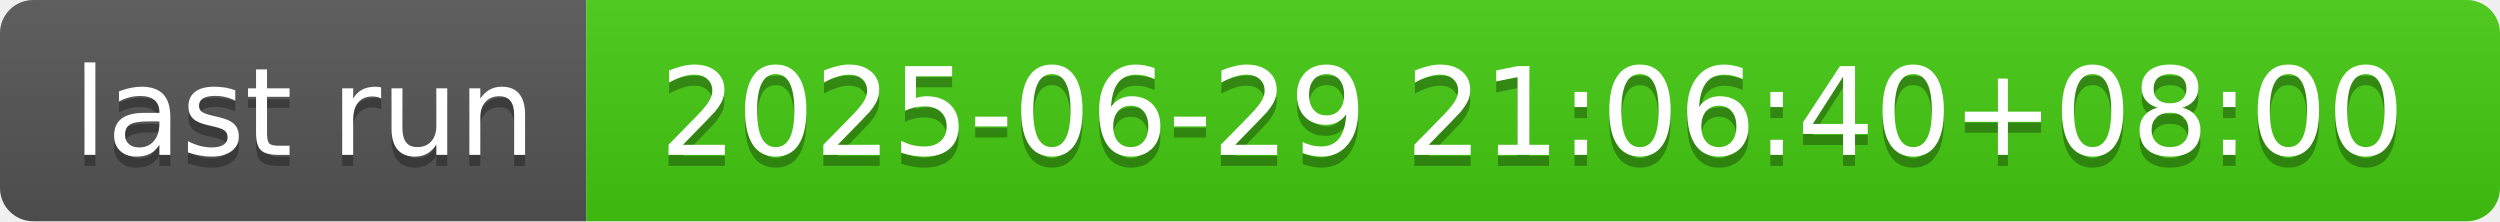
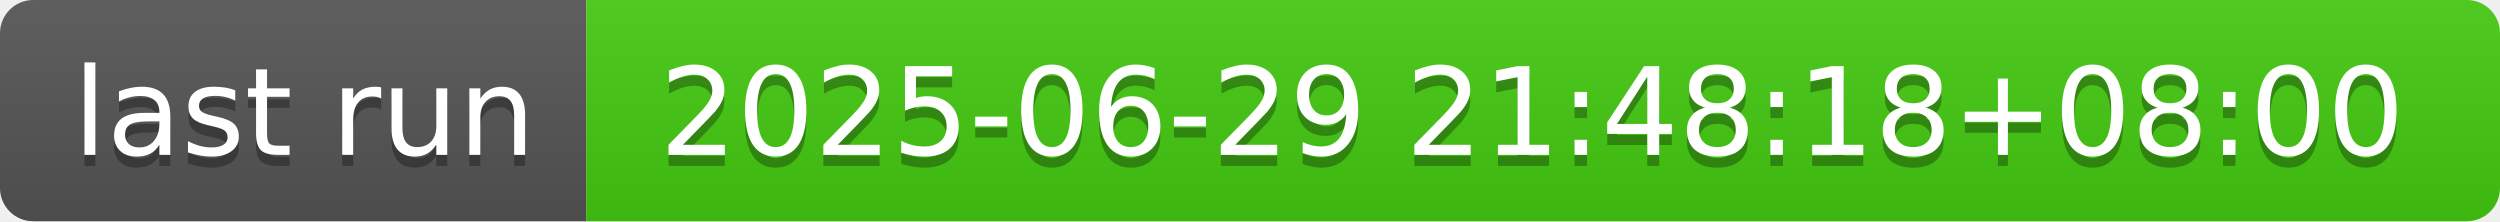
- <svg xmlns="http://www.w3.org/2000/svg" width="226" height="20" role="img" aria-label="last run: 2025-06-29 21:06:40+08:00">
+ <svg xmlns="http://www.w3.org/2000/svg" width="226" height="20" role="img" aria-label="last run: 2025-06-29 21:48:18+08:00">
  <linearGradient id="s" x2="0" y2="100%">
    <stop offset="0" stop-color="#bbb" stop-opacity=".1" />
    <stop offset="1" stop-opacity=".1" />
  </linearGradient>
  <clipPath id="r">
    <rect width="226" height="20" rx="3" fill="#fff" />
  </clipPath>
  <g clip-path="url(#r)">
    <rect width="53" height="20" fill="#555" />
    <rect x="53" width="173" height="20" fill="#4c1" />
    <rect width="226" height="20" fill="url(#s)" />
  </g>
  <g fill="#fff" text-anchor="middle" font-family="Verdana,Geneva,DejaVu Sans,sans-serif" text-rendering="geometricPrecision" font-size="110">
    <text aria-hidden="true" x="275" y="150" fill="#010101" fill-opacity=".3" transform="scale(.1)" textLength="430">last run</text>
    <text x="275" y="140" transform="scale(.1)" fill="#fff" textLength="430">last run</text>
-     <text aria-hidden="true" x="1385" y="150" fill="#010101" fill-opacity=".3" transform="scale(.1)" textLength="1630">2025-06-29 21:06:40+08:00</text>
-     <text x="1385" y="140" transform="scale(.1)" fill="#fff" textLength="1630">2025-06-29 21:06:40+08:00</text>
+     <text aria-hidden="true" x="1385" y="150" fill="#010101" fill-opacity=".3" transform="scale(.1)" textLength="1630">2025-06-29 21:48:18+08:00</text>
+     <text x="1385" y="140" transform="scale(.1)" fill="#fff" textLength="1630">2025-06-29 21:48:18+08:00</text>
  </g>
</svg>
